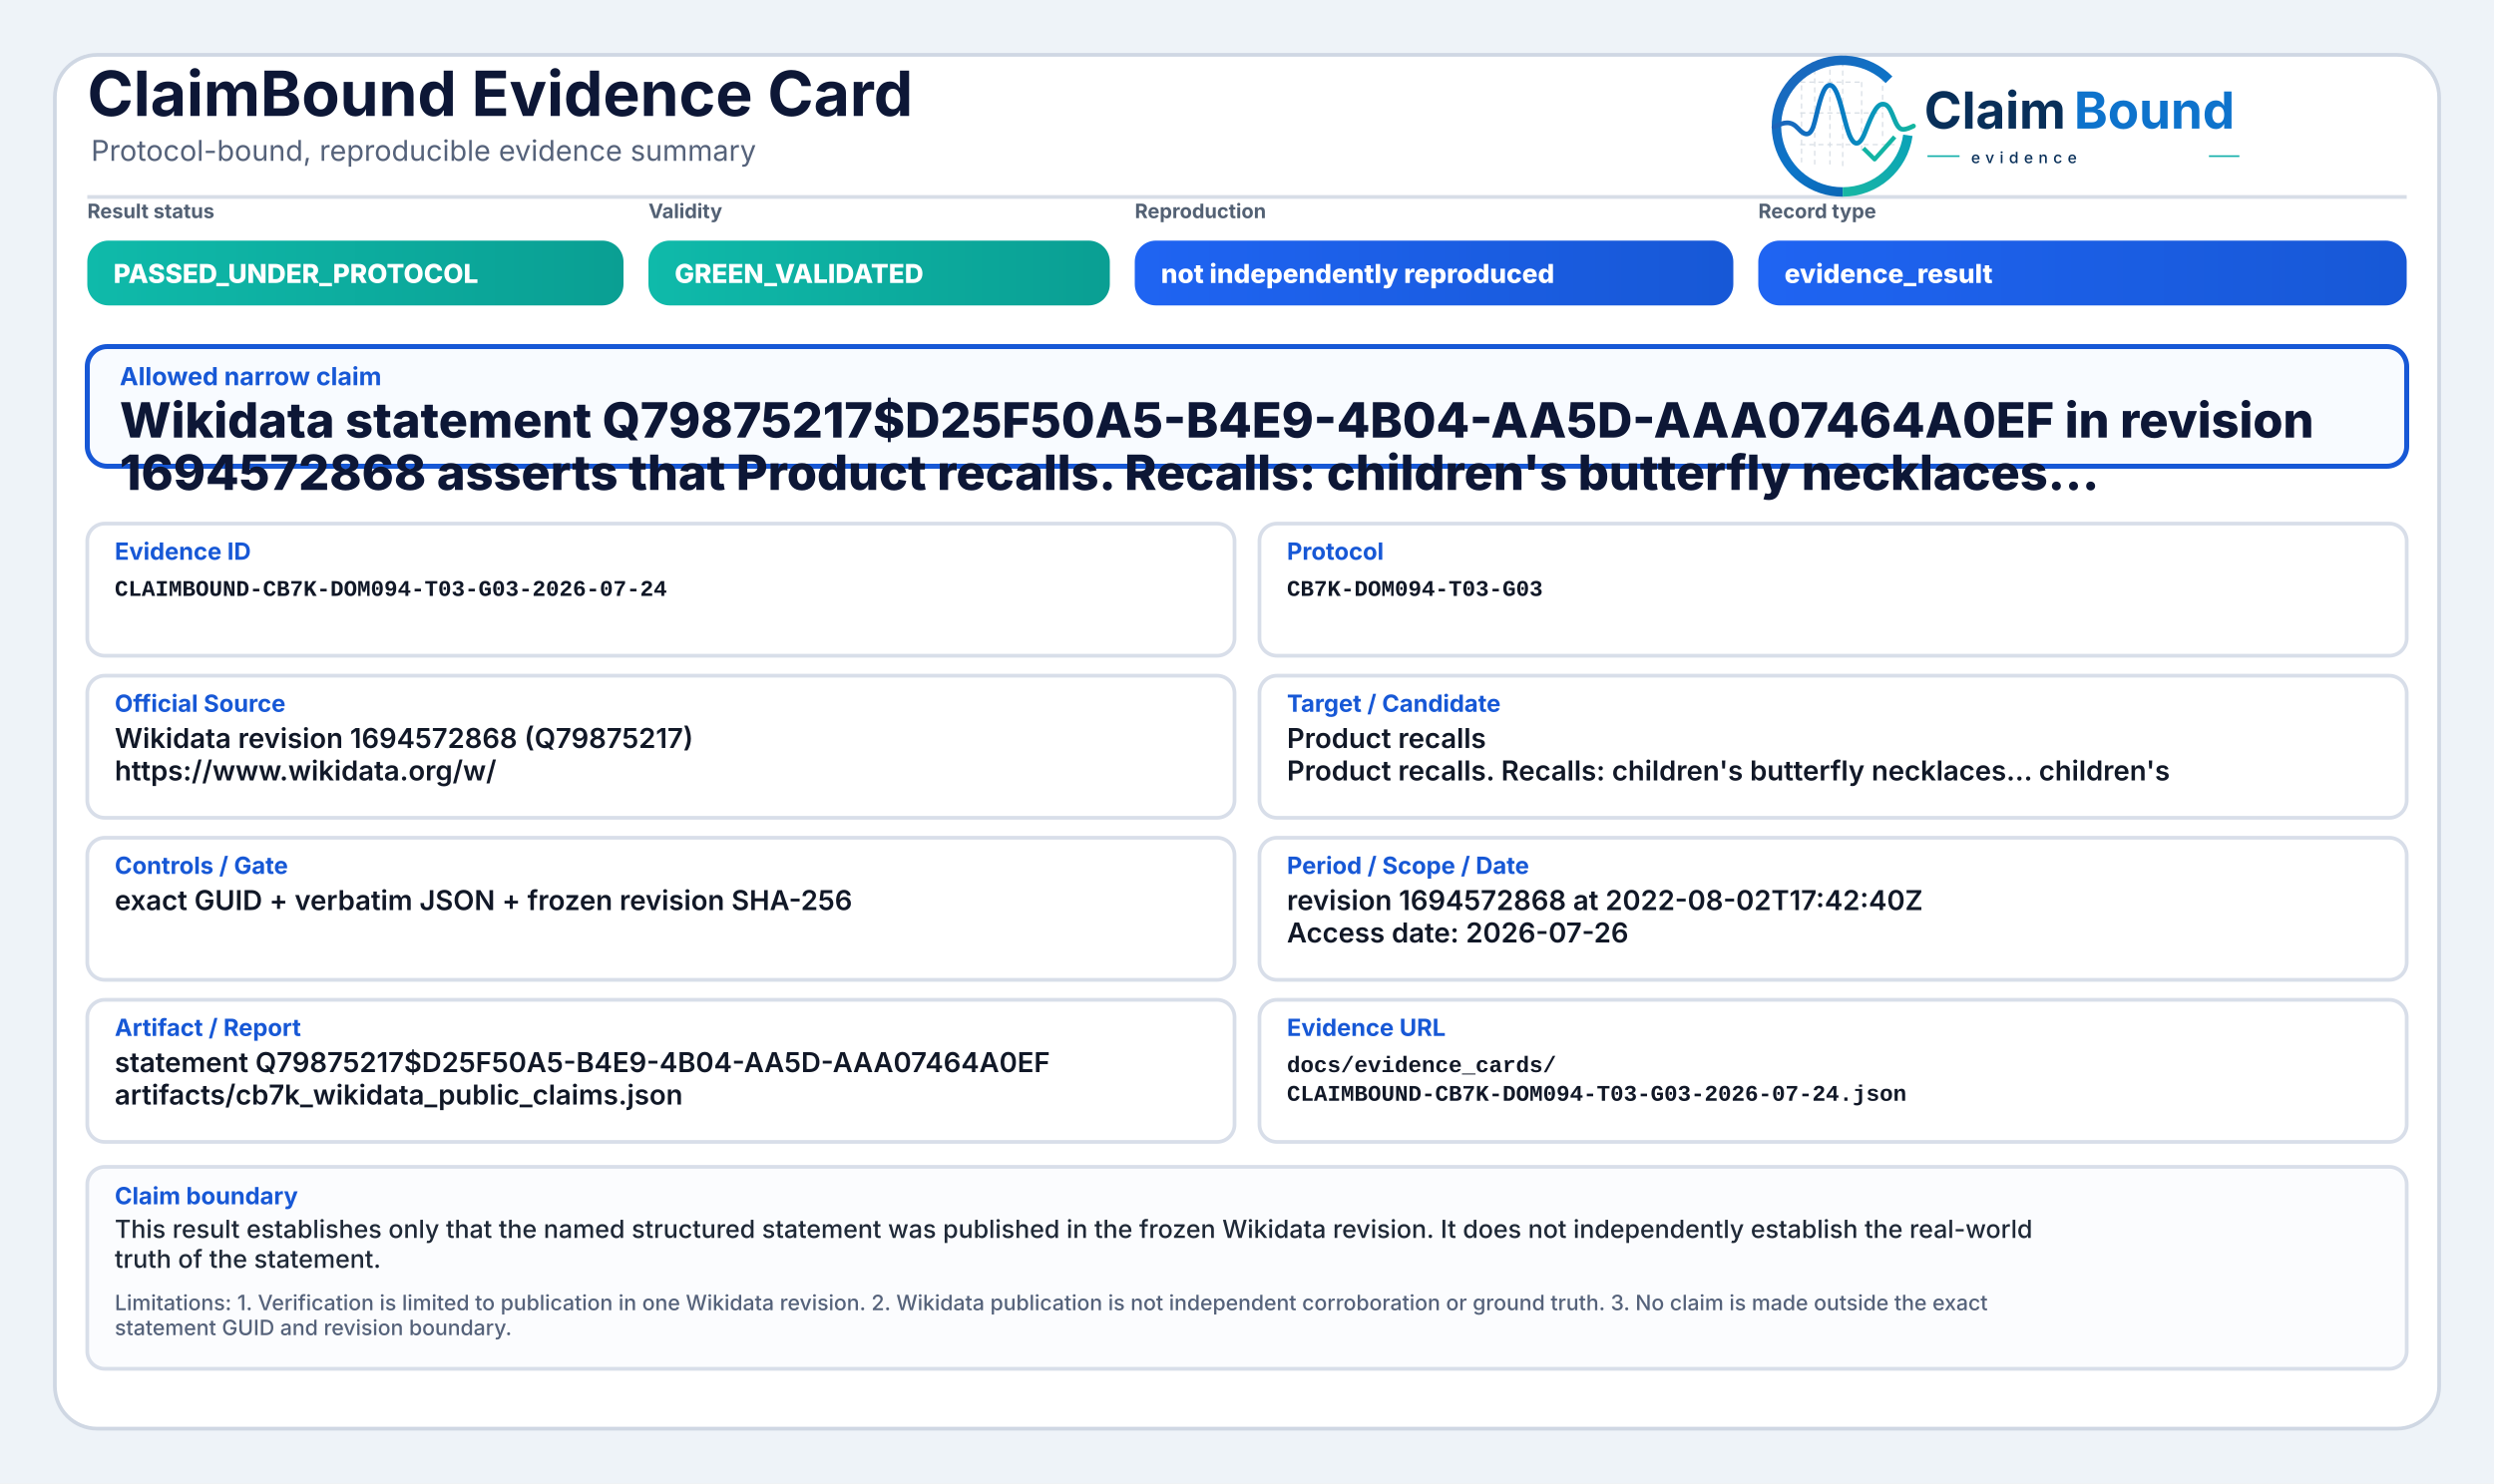
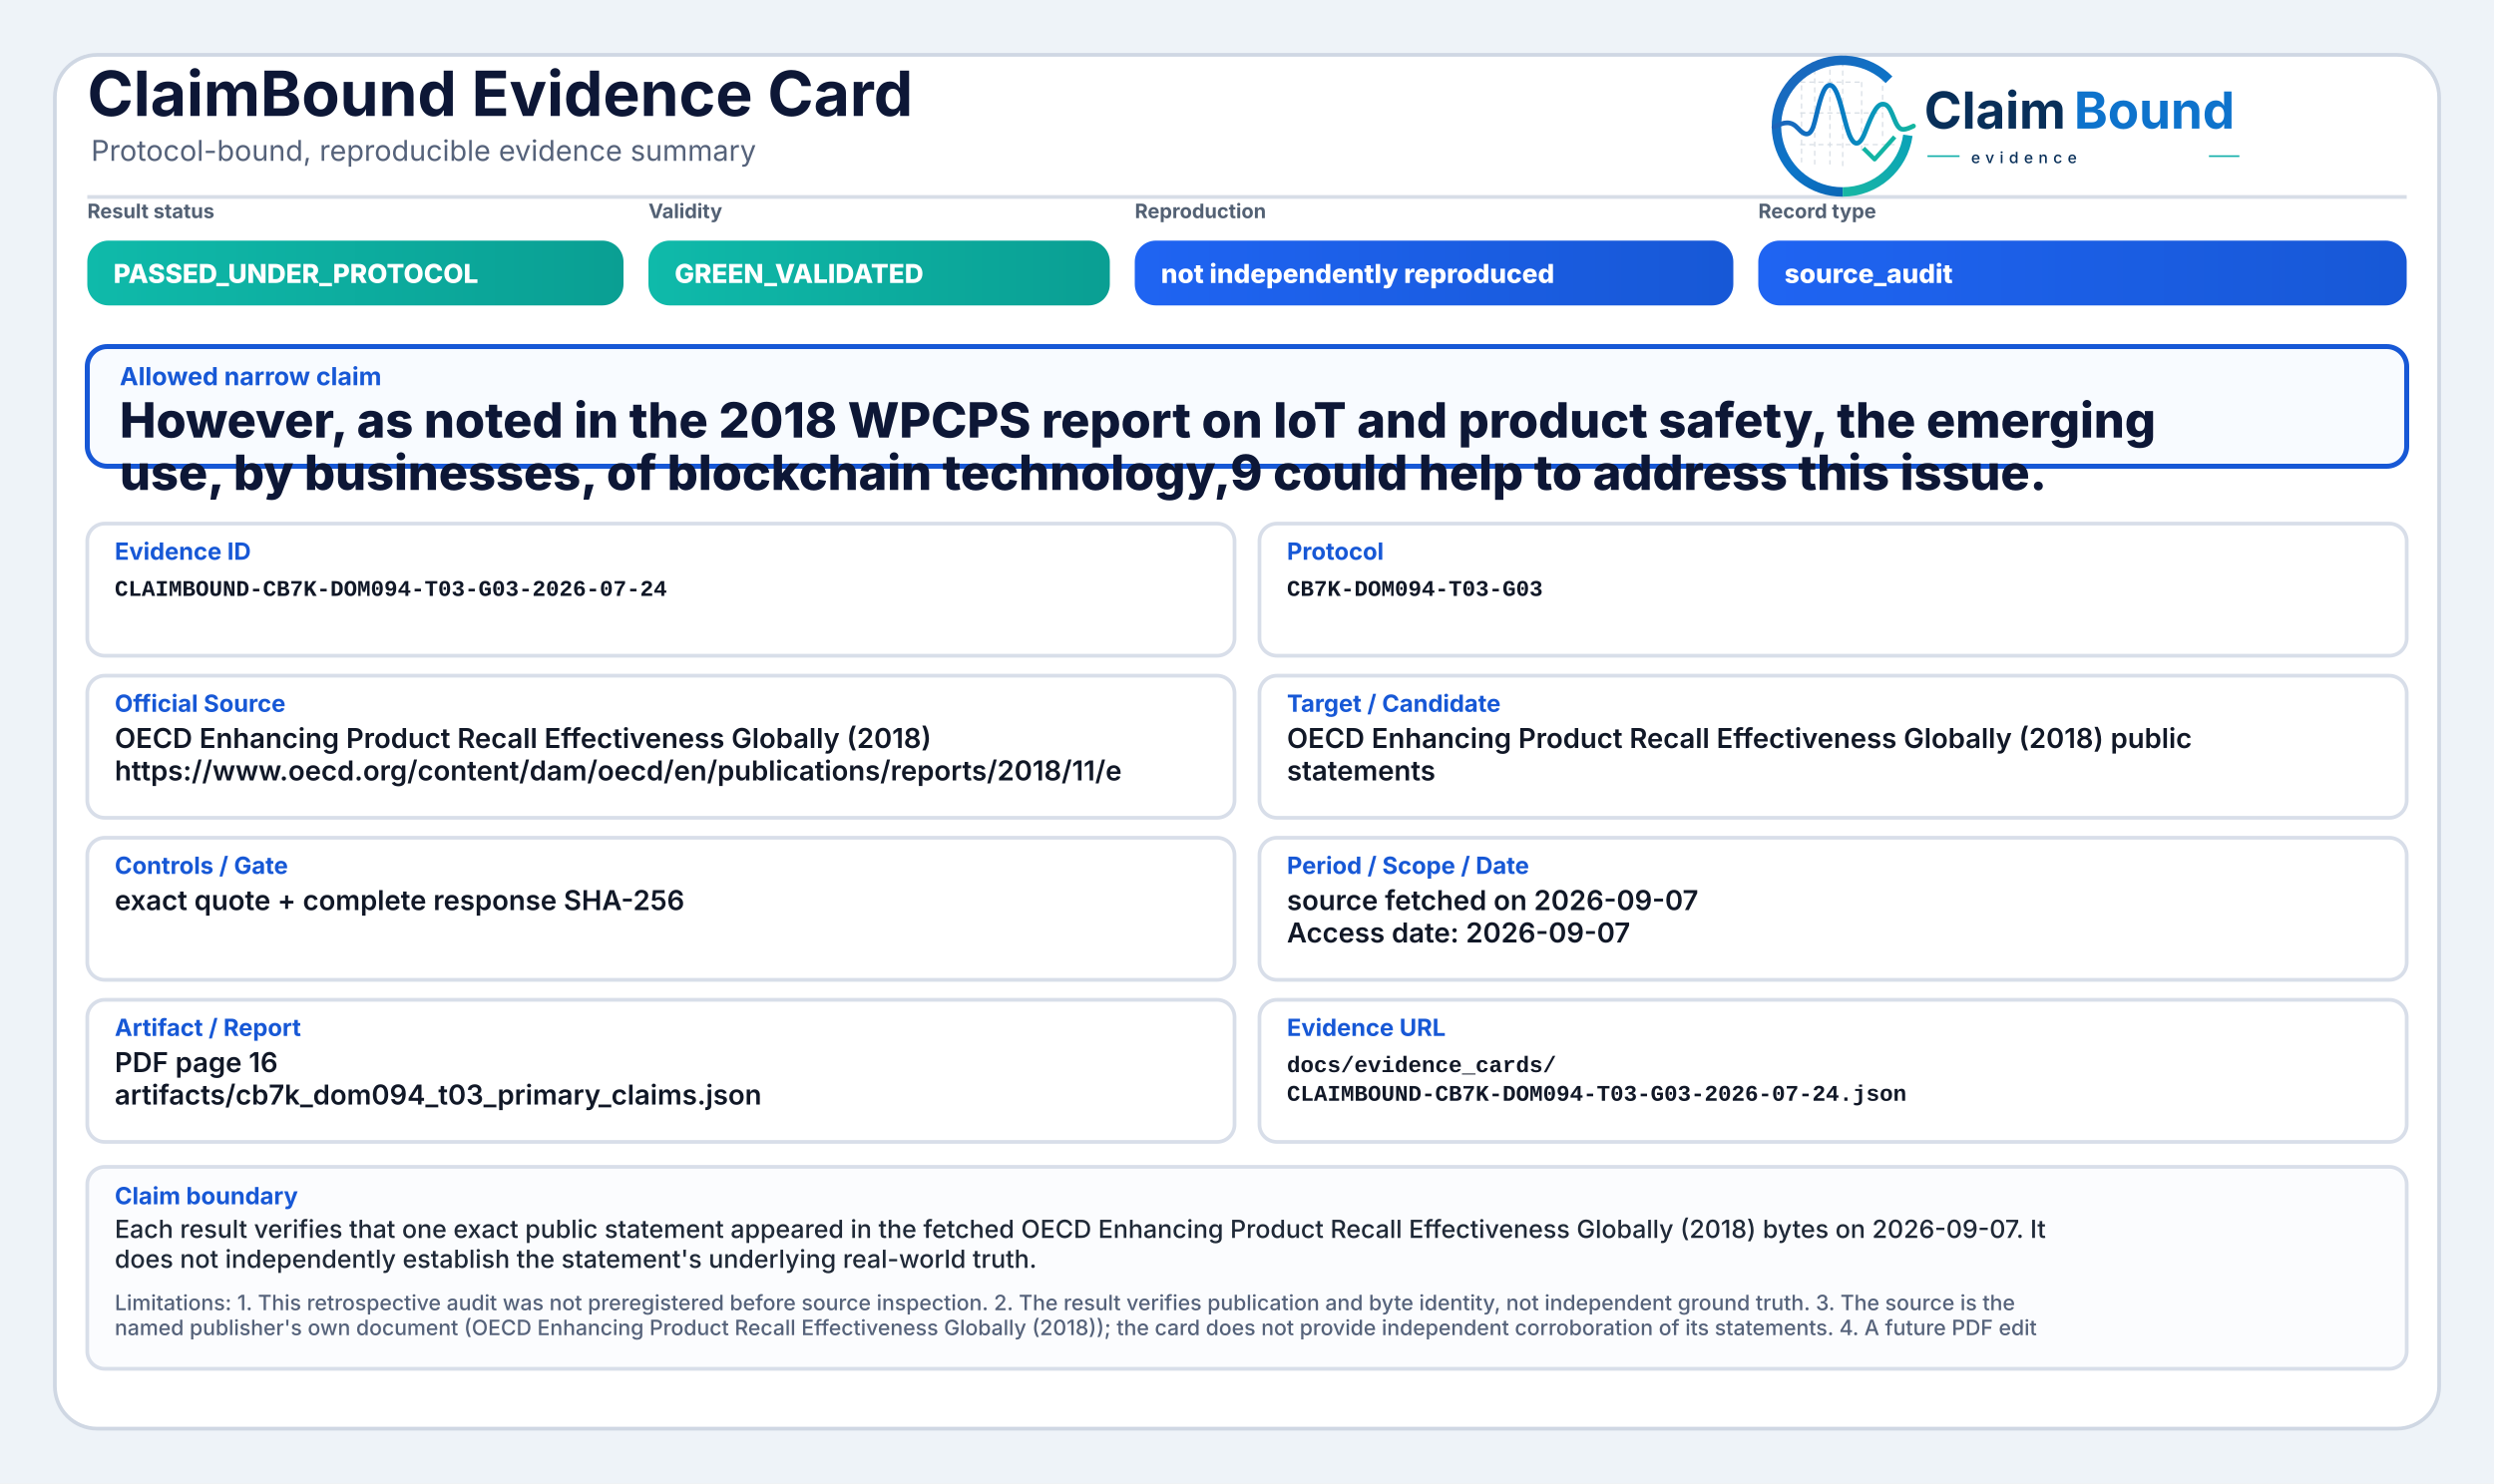
<svg xmlns="http://www.w3.org/2000/svg" width="2000" height="1190" viewBox="0 0 2000 1190" role="img" aria-label="ClaimBound Evidence Card">
  <defs>
    <linearGradient id="greenGrad" x1="0" y1="0" x2="1" y2="0">
      <stop offset="0%" stop-color="#0fbaaa" />
      <stop offset="100%" stop-color="#0a9f93" />
    </linearGradient>
    <linearGradient id="yellowGrad" x1="0" y1="0" x2="1" y2="0">
      <stop offset="0%" stop-color="#fbbf24" />
      <stop offset="100%" stop-color="#d97706" />
    </linearGradient>
    <linearGradient id="amberGrad" x1="0" y1="0" x2="1" y2="0">
      <stop offset="0%" stop-color="#f97316" />
      <stop offset="100%" stop-color="#c2410c" />
    </linearGradient>
    <linearGradient id="redGrad" x1="0" y1="0" x2="1" y2="0">
      <stop offset="0%" stop-color="#ef4444" />
      <stop offset="100%" stop-color="#b91c1c" />
    </linearGradient>
    <linearGradient id="grayGrad" x1="0" y1="0" x2="1" y2="0">
      <stop offset="0%" stop-color="#64748b" />
      <stop offset="100%" stop-color="#475569" />
    </linearGradient>
    <linearGradient id="blueGrad" x1="0" y1="0" x2="1" y2="0">
      <stop offset="0%" stop-color="#1f64f2" />
      <stop offset="100%" stop-color="#1758d6" />
    </linearGradient>
    <linearGradient id="logoRingBlue" x1="73" y1="453" x2="348" y2="793" gradientUnits="userSpaceOnUse">
      <stop offset="0" stop-color="#1E64BA" />
      <stop offset="0.55" stop-color="#0C75C8" />
      <stop offset="1" stop-color="#0A5FAB" />
    </linearGradient>
    <linearGradient id="logoRingTeal" x1="221" y1="792" x2="403" y2="594" gradientUnits="userSpaceOnUse">
      <stop offset="0" stop-color="#18B7A3" />
      <stop offset="1" stop-color="#089EBC" />
    </linearGradient>
    <linearGradient id="logoSignalGradient" x1="61" y1="628" x2="404" y2="628" gradientUnits="userSpaceOnUse">
      <stop offset="0" stop-color="#1E64BA" />
      <stop offset="0.43" stop-color="#0877C4" />
      <stop offset="0.72" stop-color="#0A97BB" />
      <stop offset="1" stop-color="#14B69E" />
    </linearGradient>
  </defs>
  <rect x="0" y="0" width="2000" height="1190" fill="#eef3f8" />
  <rect x="44" y="44" width="1912" height="1102" rx="34" fill="#ffffff" stroke="#cfd7e3" stroke-width="3" />
  <path d="M70 158 H1930" stroke="#d7dde7" stroke-width="3" />
  <text x="70" y="93" font-family="Inter, Segoe UI, Arial, sans-serif" font-size="50" font-weight="750" fill="#0d1736">ClaimBound Evidence Card</text>
  <text x="73" y="129" font-family="Inter, Segoe UI, Arial, sans-serif" font-size="23" font-weight="400" fill="#55627a">Protocol-bound, reproducible evidence summary</text>
  <g aria-label="ClaimBound evidence logo" transform="translate(1415,52) scale(0.33) translate(-40,-478)">
    <g stroke-linecap="butt" stroke-linejoin="round">
      <g stroke="#CBD3DC" stroke-width="3.2" stroke-linecap="round" stroke-dasharray="10 12" opacity="0.72">
        <path d="M130 507V714" />
        <path d="M162 490V719" />
        <path d="M199 491V719" />
        <path d="M230 471V726" />
        <path d="M276 521V690" />
        <path d="M327 508V650" />
        <path d="M128 520H277" />
        <path d="M128 595H327" />
        <path d="M128 672H355" />
      </g>
      <path d="M342.6 514.3A160 160 0 1 0 230 787" fill="none" stroke="url(#logoRingBlue)" stroke-width="23" />
      <path d="M230 787A160 160 0 0 0 388.4 649.3" fill="none" stroke="url(#logoRingTeal)" stroke-width="23" />
      <path d="M63 629.5C87 616.4 104.3 613.6 121.2 632.2C140.7 653.8 153.4 651.6 162.1 616.2C173.8 568.5 182.5 527.5 198.9 527.5C217.5 527.5 228.4 590.6 240.3 630.8C253.4 675.4 268.6 682.8 284.6 641.5C303.5 592.9 315.2 567.6 333.7 574.7C352.6 582 355.7 635.1 376.6 634.9C386.2 634.8 394 630.4 402 626.8" fill="none" stroke="url(#logoSignalGradient)" stroke-width="11.5" stroke-linecap="round" />
      <path d="M284 684.5L307.5 707.7L353 657" fill="none" stroke="#12B4A4" stroke-width="10.5" stroke-linecap="square" />
    </g>
    <text x="428" y="633" font-family="Inter, Segoe UI, Arial, sans-serif" font-size="124" font-weight="750" fill="#082F59" text-rendering="geometricPrecision">Claim</text>
    <text x="792" y="633" font-family="Inter, Segoe UI, Arial, sans-serif" font-size="124" font-weight="750" fill="#0E73CC" text-rendering="geometricPrecision">Bound</text>
    <line x1="436" y1="700" x2="514" y2="700" stroke="#11AFA9" stroke-width="4" />
    <text x="542" y="717" font-family="Inter, Segoe UI, Arial, sans-serif" font-size="38" font-weight="500" letter-spacing="13" fill="#082F59">evidence</text>
    <line x1="1120" y1="700" x2="1194" y2="700" stroke="#11AFA9" stroke-width="4" />
  </g>
  <text x="70" y="175" font-family="Inter, Segoe UI, Arial, sans-serif" font-size="16" font-weight="650" fill="#536174">Result status</text>
  <rect x="70" y="193" width="430" height="52" rx="17" fill="url(#greenGrad)" />
  <text x="91" y="227" font-family="Inter, Segoe UI, Arial, sans-serif" font-size="21" font-weight="800" fill="#ffffff">PASSED_UNDER_PROTOCOL</text>
  <text x="520" y="175" font-family="Inter, Segoe UI, Arial, sans-serif" font-size="16" font-weight="650" fill="#536174">Validity</text>
  <rect x="520" y="193" width="370" height="52" rx="17" fill="url(#greenGrad)" />
  <text x="541" y="227" font-family="Inter, Segoe UI, Arial, sans-serif" font-size="21" font-weight="800" fill="#ffffff">GREEN_VALIDATED</text>
  <text x="910" y="175" font-family="Inter, Segoe UI, Arial, sans-serif" font-size="16" font-weight="650" fill="#536174">Reproduction</text>
  <rect x="910" y="193" width="480" height="52" rx="17" fill="url(#blueGrad)" />
  <text x="931" y="227" font-family="Inter, Segoe UI, Arial, sans-serif" font-size="21" font-weight="800" fill="#ffffff">not independently reproduced</text>
  <text x="1410" y="175" font-family="Inter, Segoe UI, Arial, sans-serif" font-size="16" font-weight="650" fill="#536174">Record type</text>
  <rect x="1410" y="193" width="520" height="52" rx="17" fill="url(#blueGrad)" />
-   <text x="1431" y="227" font-family="Inter, Segoe UI, Arial, sans-serif" font-size="21" font-weight="800" fill="#ffffff">evidence_result</text>
+   <text x="1431" y="227" font-family="Inter, Segoe UI, Arial, sans-serif" font-size="21" font-weight="800" fill="#ffffff">source_audit</text>
  <rect x="70" y="278" width="1860" height="96" rx="16" fill="#f8fbff" stroke="#1758d6" stroke-width="4" />
  <text x="96" y="309" font-family="Inter, Segoe UI, Arial, sans-serif" font-size="20" font-weight="750" fill="#1758d6">Allowed narrow claim</text>
-   <text x="96" y="351" font-family="Inter, Segoe UI, Arial, sans-serif" font-size="39" font-weight="800" fill="#0d1736">Wikidata statement Q79875217$D25F50A5-B4E9-4B04-AA5D-AAA07464A0EF in revision</text>
-   <text x="96" y="393" font-family="Inter, Segoe UI, Arial, sans-serif" font-size="39" font-weight="800" fill="#0d1736">1694572868 asserts that Product recalls. Recalls: children's butterfly necklaces...</text>
+   <text x="96" y="351" font-family="Inter, Segoe UI, Arial, sans-serif" font-size="39" font-weight="800" fill="#0d1736">However, as noted in the 2018 WPCPS report on IoT and product safety, the emerging</text>
+   <text x="96" y="393" font-family="Inter, Segoe UI, Arial, sans-serif" font-size="39" font-weight="800" fill="#0d1736">use, by businesses, of blockchain technology,9 could help to address this issue.</text>
  <rect x="70" y="420" width="920" height="106" rx="14" fill="#ffffff" stroke="#d8dee9" stroke-width="3" />
  <text x="92" y="449" font-family="Inter, Segoe UI, Arial, sans-serif" font-size="19" font-weight="750" fill="#1758d6">Evidence ID</text>
  <text x="92" y="478" font-family="SFMono-Regular, Consolas, Liberation Mono, monospace" font-size="18" font-weight="600" fill="#111827">CLAIMBOUND-CB7K-DOM094-T03-G03-2026-07-24</text>
  <rect x="1010" y="420" width="920" height="106" rx="14" fill="#ffffff" stroke="#d8dee9" stroke-width="3" />
  <text x="1032" y="449" font-family="Inter, Segoe UI, Arial, sans-serif" font-size="19" font-weight="750" fill="#1758d6">Protocol</text>
  <text x="1032" y="478" font-family="SFMono-Regular, Consolas, Liberation Mono, monospace" font-size="18" font-weight="600" fill="#111827">CB7K-DOM094-T03-G03</text>
  <rect x="70" y="542" width="920" height="114" rx="14" fill="#ffffff" stroke="#d8dee9" stroke-width="3" />
  <text x="92" y="571" font-family="Inter, Segoe UI, Arial, sans-serif" font-size="19" font-weight="750" fill="#1758d6">Official Source</text>
-   <text x="92" y="600" font-family="Inter, Segoe UI, Arial, sans-serif" font-size="22" font-weight="600" fill="#111827">Wikidata revision 1694572868 (Q79875217)</text>
-   <text x="92" y="626" font-family="Inter, Segoe UI, Arial, sans-serif" font-size="22" font-weight="600" fill="#111827">https://www.wikidata.org/w/</text>
+   <text x="92" y="600" font-family="Inter, Segoe UI, Arial, sans-serif" font-size="22" font-weight="600" fill="#111827">OECD Enhancing Product Recall Effectiveness Globally (2018)</text>
+   <text x="92" y="626" font-family="Inter, Segoe UI, Arial, sans-serif" font-size="22" font-weight="600" fill="#111827">https://www.oecd.org/content/dam/oecd/en/publications/reports/2018/11/e</text>
  <rect x="1010" y="542" width="920" height="114" rx="14" fill="#ffffff" stroke="#d8dee9" stroke-width="3" />
  <text x="1032" y="571" font-family="Inter, Segoe UI, Arial, sans-serif" font-size="19" font-weight="750" fill="#1758d6">Target / Candidate</text>
-   <text x="1032" y="600" font-family="Inter, Segoe UI, Arial, sans-serif" font-size="22" font-weight="600" fill="#111827">Product recalls</text>
-   <text x="1032" y="626" font-family="Inter, Segoe UI, Arial, sans-serif" font-size="22" font-weight="600" fill="#111827">Product recalls. Recalls: children's butterfly necklaces... children's</text>
+   <text x="1032" y="600" font-family="Inter, Segoe UI, Arial, sans-serif" font-size="22" font-weight="600" fill="#111827">OECD Enhancing Product Recall Effectiveness Globally (2018) public</text>
+   <text x="1032" y="626" font-family="Inter, Segoe UI, Arial, sans-serif" font-size="22" font-weight="600" fill="#111827">statements</text>
  <rect x="70" y="672" width="920" height="114" rx="14" fill="#ffffff" stroke="#d8dee9" stroke-width="3" />
  <text x="92" y="701" font-family="Inter, Segoe UI, Arial, sans-serif" font-size="19" font-weight="750" fill="#1758d6">Controls / Gate</text>
-   <text x="92" y="730" font-family="Inter, Segoe UI, Arial, sans-serif" font-size="22" font-weight="600" fill="#111827">exact GUID + verbatim JSON + frozen revision SHA-256</text>
+   <text x="92" y="730" font-family="Inter, Segoe UI, Arial, sans-serif" font-size="22" font-weight="600" fill="#111827">exact quote + complete response SHA-256</text>
  <rect x="1010" y="672" width="920" height="114" rx="14" fill="#ffffff" stroke="#d8dee9" stroke-width="3" />
  <text x="1032" y="701" font-family="Inter, Segoe UI, Arial, sans-serif" font-size="19" font-weight="750" fill="#1758d6">Period / Scope / Date</text>
-   <text x="1032" y="730" font-family="Inter, Segoe UI, Arial, sans-serif" font-size="22" font-weight="600" fill="#111827">revision 1694572868 at 2022-08-02T17:42:40Z</text>
-   <text x="1032" y="756" font-family="Inter, Segoe UI, Arial, sans-serif" font-size="22" font-weight="600" fill="#111827">Access date: 2026-07-26</text>
+   <text x="1032" y="730" font-family="Inter, Segoe UI, Arial, sans-serif" font-size="22" font-weight="600" fill="#111827">source fetched on 2026-09-07</text>
+   <text x="1032" y="756" font-family="Inter, Segoe UI, Arial, sans-serif" font-size="22" font-weight="600" fill="#111827">Access date: 2026-09-07</text>
  <rect x="70" y="802" width="920" height="114" rx="14" fill="#ffffff" stroke="#d8dee9" stroke-width="3" />
  <text x="92" y="831" font-family="Inter, Segoe UI, Arial, sans-serif" font-size="19" font-weight="750" fill="#1758d6">Artifact / Report</text>
-   <text x="92" y="860" font-family="Inter, Segoe UI, Arial, sans-serif" font-size="22" font-weight="600" fill="#111827">statement Q79875217$D25F50A5-B4E9-4B04-AA5D-AAA07464A0EF</text>
-   <text x="92" y="886" font-family="Inter, Segoe UI, Arial, sans-serif" font-size="22" font-weight="600" fill="#111827">artifacts/cb7k_wikidata_public_claims.json</text>
+   <text x="92" y="860" font-family="Inter, Segoe UI, Arial, sans-serif" font-size="22" font-weight="600" fill="#111827">PDF page 16</text>
+   <text x="92" y="886" font-family="Inter, Segoe UI, Arial, sans-serif" font-size="22" font-weight="600" fill="#111827">artifacts/cb7k_dom094_t03_primary_claims.json</text>
  <rect x="1010" y="802" width="920" height="114" rx="14" fill="#ffffff" stroke="#d8dee9" stroke-width="3" />
  <text x="1032" y="831" font-family="Inter, Segoe UI, Arial, sans-serif" font-size="19" font-weight="750" fill="#1758d6">Evidence URL</text>
  <text x="1032" y="860" font-family="SFMono-Regular, Consolas, Liberation Mono, monospace" font-size="18" font-weight="600" fill="#111827">docs/evidence_cards/</text>
  <text x="1032" y="883" font-family="SFMono-Regular, Consolas, Liberation Mono, monospace" font-size="18" font-weight="600" fill="#111827">CLAIMBOUND-CB7K-DOM094-T03-G03-2026-07-24.json</text>
  <rect x="70" y="936" width="1860" height="162" rx="14" fill="#fbfcfe" stroke="#d8dee9" stroke-width="3" />
  <text x="92" y="966" font-family="Inter, Segoe UI, Arial, sans-serif" font-size="19" font-weight="750" fill="#1758d6">Claim boundary</text>
-   <text x="92" y="993" font-family="Inter, Segoe UI, Arial, sans-serif" font-size="20" font-weight="500" fill="#1f2937">This result establishes only that the named structured statement was published in the frozen Wikidata revision. It does not independently establish the real-world</text>
-   <text x="92" y="1017" font-family="Inter, Segoe UI, Arial, sans-serif" font-size="20" font-weight="500" fill="#1f2937">truth of the statement.</text>
-   <text x="92" y="1051" font-family="Inter, Segoe UI, Arial, sans-serif" font-size="17" font-weight="500" fill="#55627a">Limitations: 1. Verification is limited to publication in one Wikidata revision. 2. Wikidata publication is not independent corroboration or ground truth. 3. No claim is made outside the exact</text>
-   <text x="92" y="1071" font-family="Inter, Segoe UI, Arial, sans-serif" font-size="17" font-weight="500" fill="#55627a">statement GUID and revision boundary.</text>
+   <text x="92" y="993" font-family="Inter, Segoe UI, Arial, sans-serif" font-size="20" font-weight="500" fill="#1f2937">Each result verifies that one exact public statement appeared in the fetched OECD Enhancing Product Recall Effectiveness Globally (2018) bytes on 2026-09-07. It</text>
+   <text x="92" y="1017" font-family="Inter, Segoe UI, Arial, sans-serif" font-size="20" font-weight="500" fill="#1f2937">does not independently establish the statement's underlying real-world truth.</text>
+   <text x="92" y="1051" font-family="Inter, Segoe UI, Arial, sans-serif" font-size="17" font-weight="500" fill="#55627a">Limitations: 1. This retrospective audit was not preregistered before source inspection. 2. The result verifies publication and byte identity, not independent ground truth. 3. The source is the</text>
+   <text x="92" y="1071" font-family="Inter, Segoe UI, Arial, sans-serif" font-size="17" font-weight="500" fill="#55627a">named publisher's own document (OECD Enhancing Product Recall Effectiveness Globally (2018)); the card does not provide independent corroboration of its statements. 4. A future PDF edit</text>
</svg>
